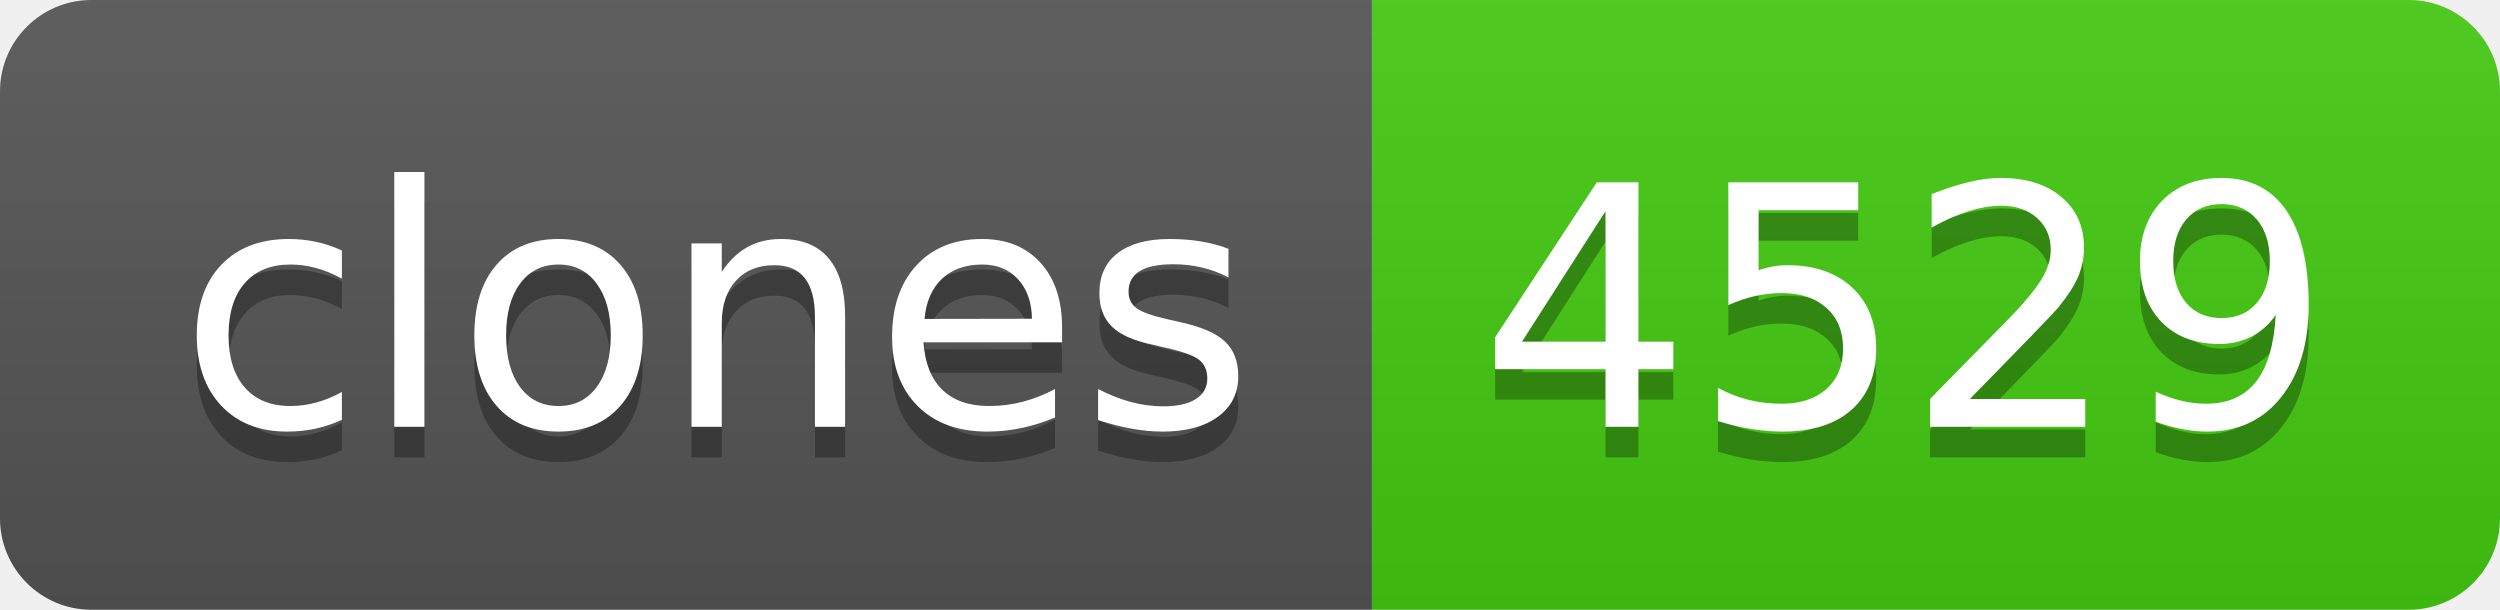
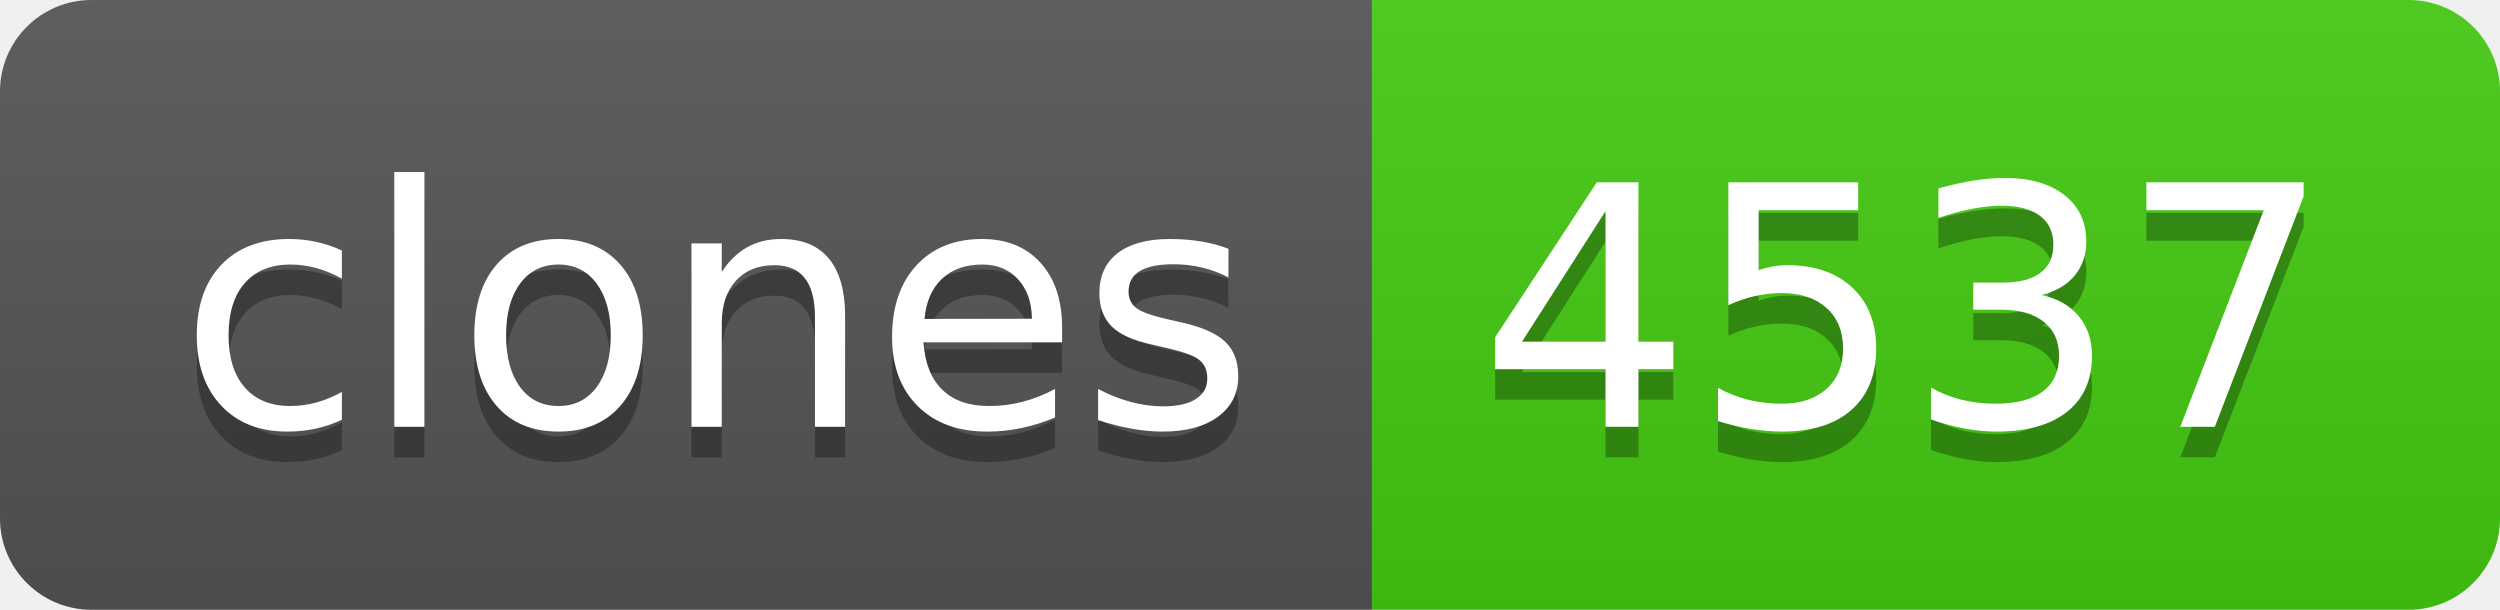
- <svg xmlns="http://www.w3.org/2000/svg" width="82" height="20" role="img" aria-label="clones: 4529">
+ <svg xmlns="http://www.w3.org/2000/svg" width="82" height="20" role="img" aria-label="clones: 4537">
  <linearGradient id="s" x2="0" y2="100%">
    <stop offset="0" stop-color="#bbb" stop-opacity=".1" />
    <stop offset="1" stop-opacity=".1" />
  </linearGradient>
  <clipPath id="r">
    <rect width="82" height="20" rx="3" fill="#fff" />
  </clipPath>
  <g clip-path="url(#r)">
    <rect width="45" height="20" fill="#555" />
    <rect x="45" width="37" height="20" fill="#4c1" />
    <rect width="82" height="20" fill="url(#s)" />
  </g>
  <g fill="#fff" text-anchor="middle" font-family="Verdana,Geneva,DejaVu Sans,sans-serif" text-rendering="geometricPrecision" font-size="110">
    <text aria-hidden="true" x="235" y="150" fill="#010101" fill-opacity=".3" transform="scale(.1)" textLength="350">clones</text>
    <text x="235" y="140" transform="scale(.1)" fill="#fff" textLength="350">clones</text>
-     <text aria-hidden="true" x="625" y="150" fill="#010101" fill-opacity=".3" transform="scale(.1)" textLength="270">4529</text>
-     <text x="625" y="140" transform="scale(.1)" fill="#fff" textLength="270">4529</text>
+     <text aria-hidden="true" x="625" y="150" fill="#010101" fill-opacity=".3" transform="scale(.1)" textLength="270">4537</text>
+     <text x="625" y="140" transform="scale(.1)" fill="#fff" textLength="270">4537</text>
  </g>
</svg>
